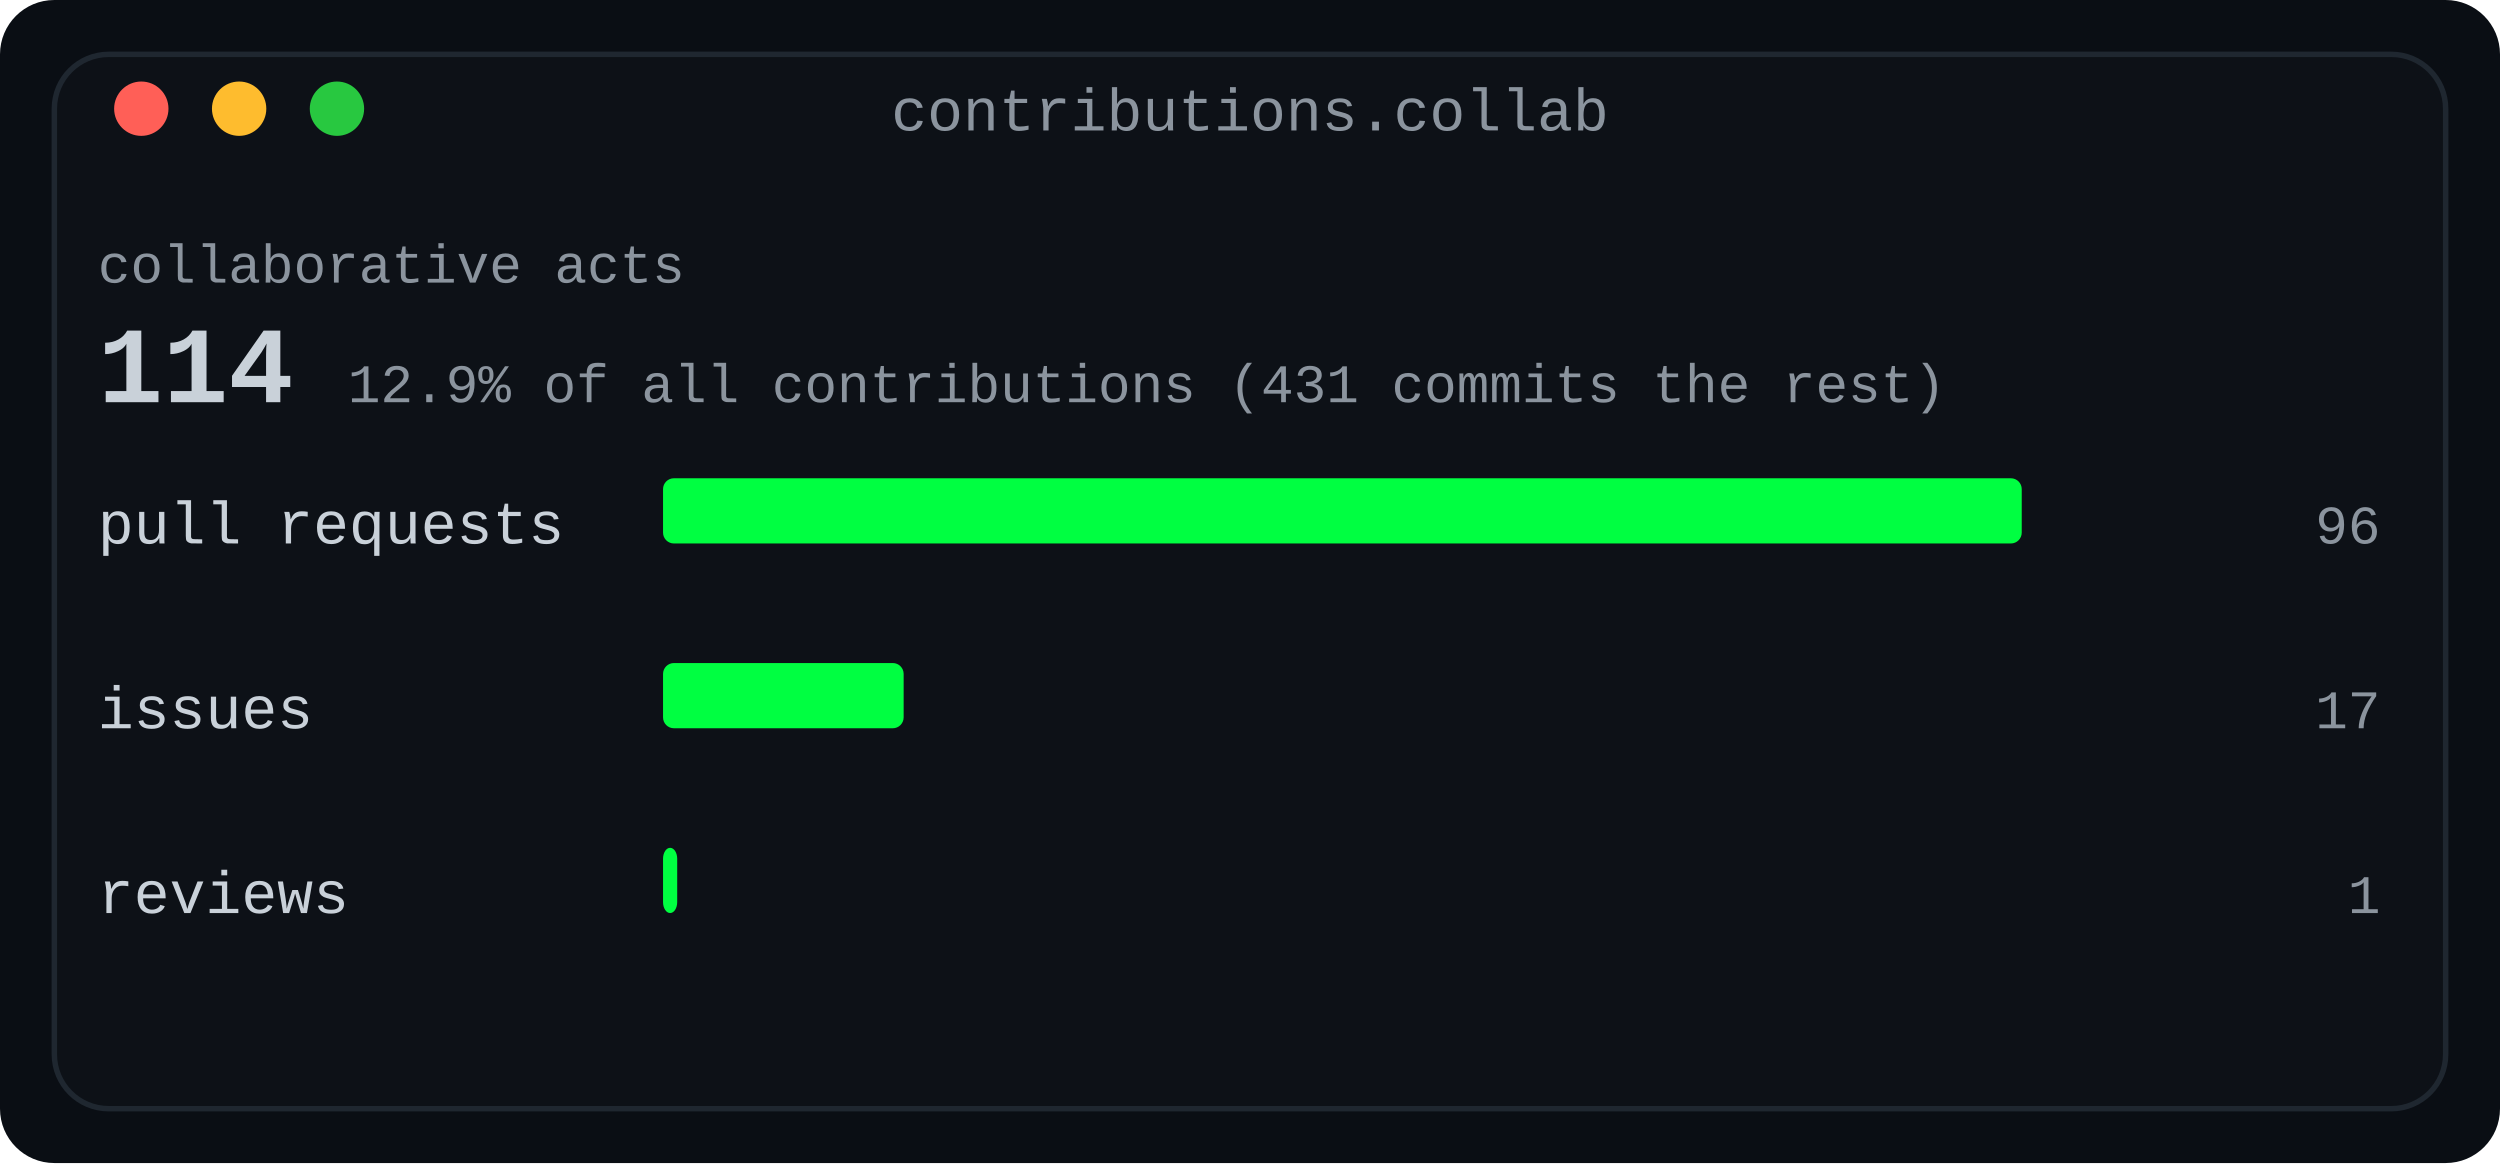
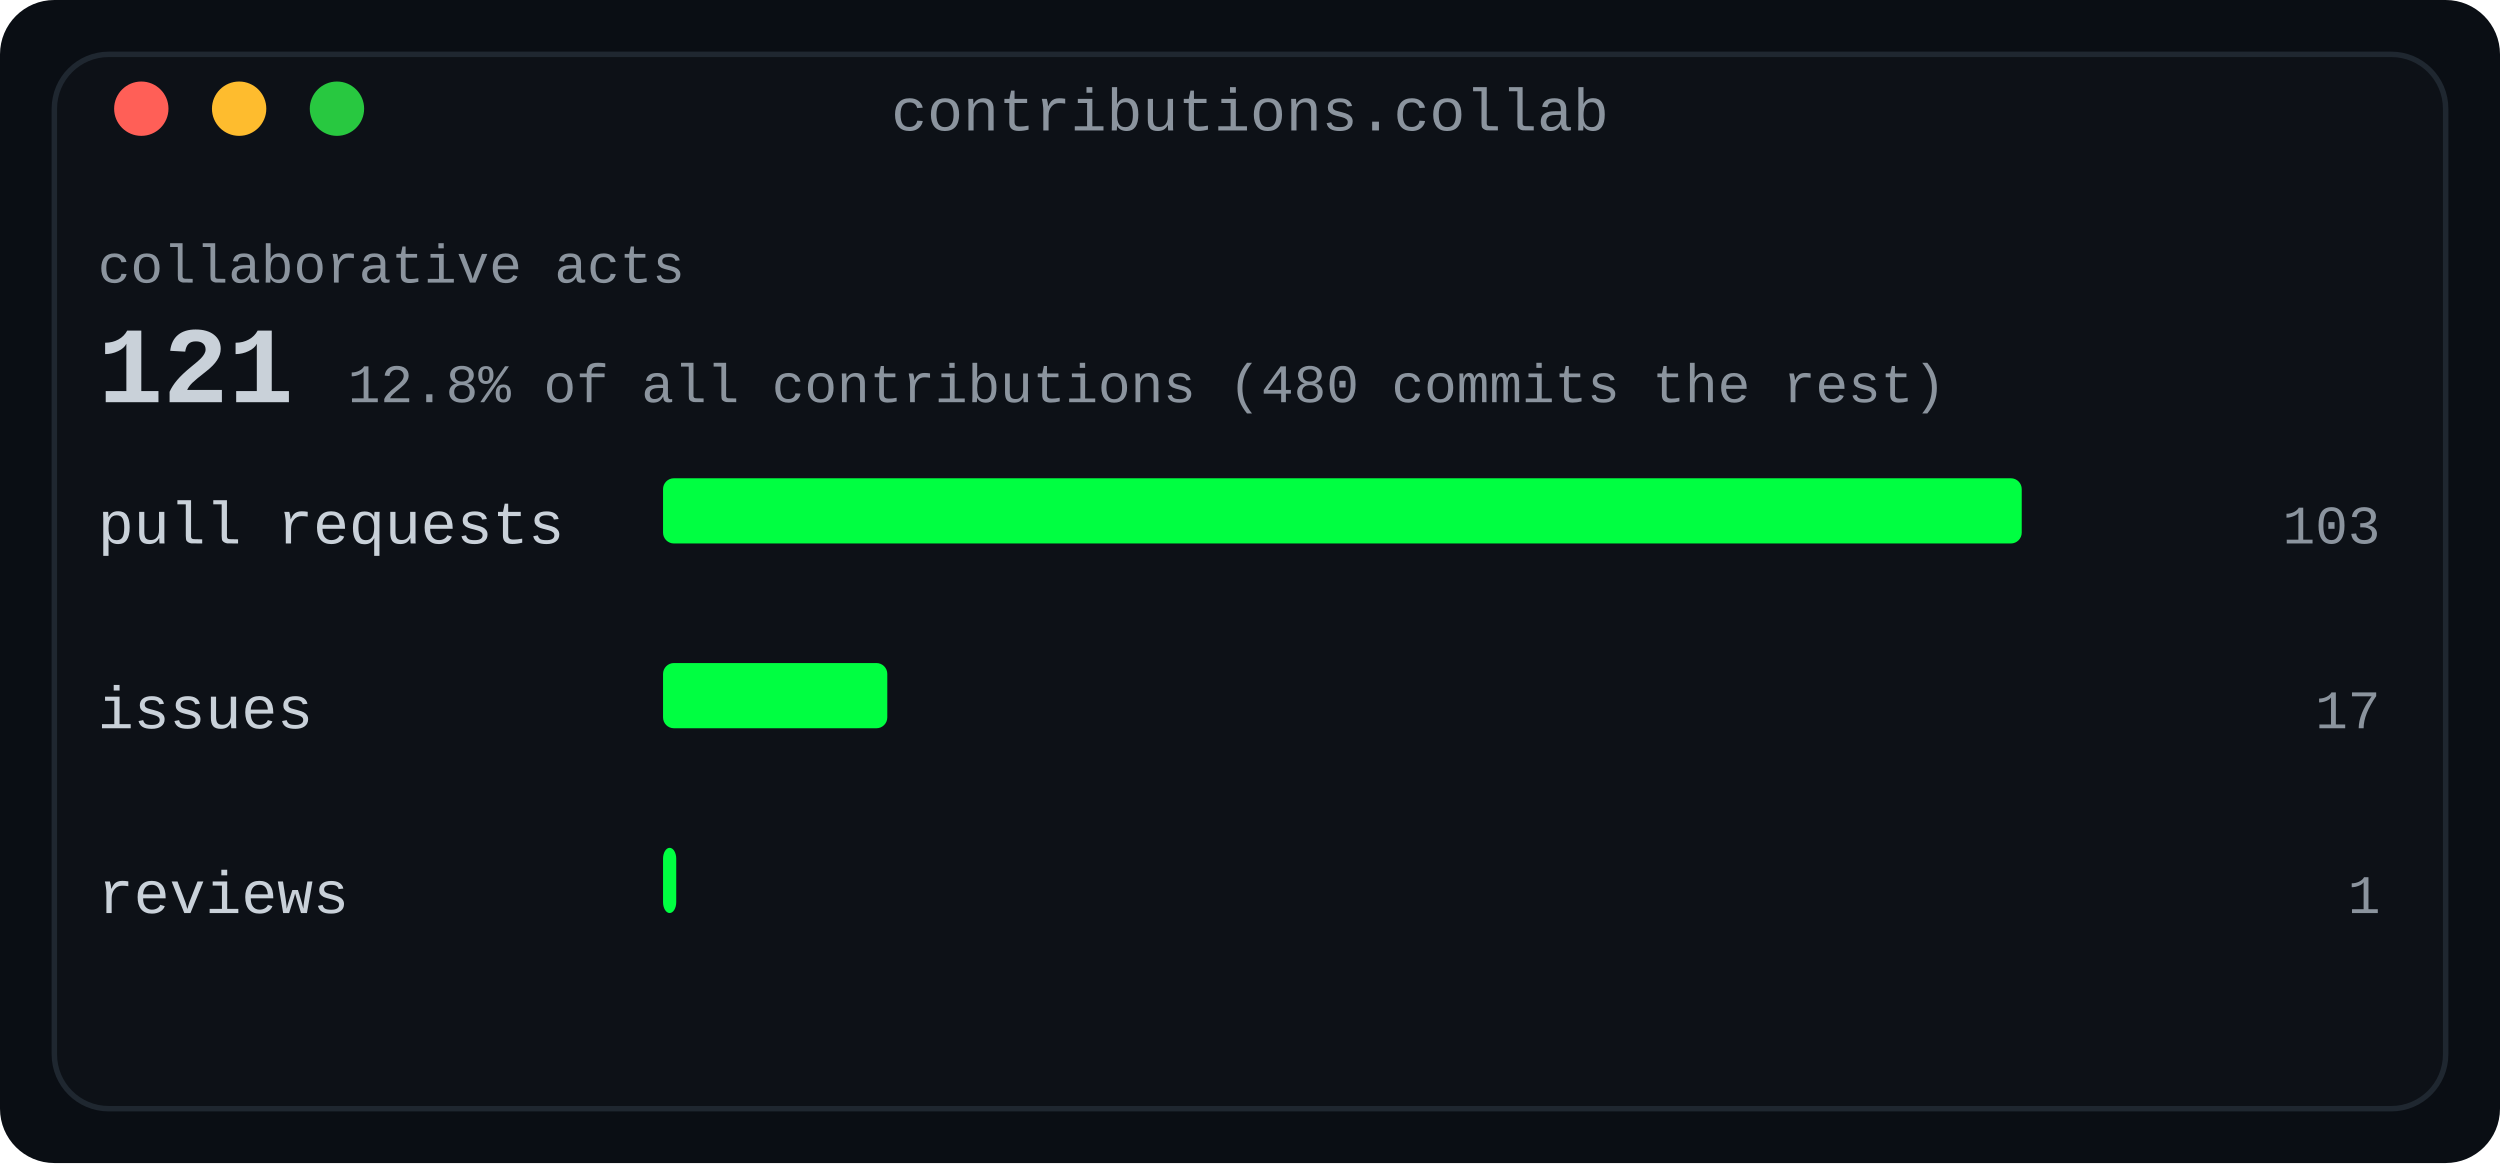
<svg xmlns="http://www.w3.org/2000/svg" width="460" height="214" viewBox="0 0 460 214" role="img" aria-label="Collaboration card: pull requests, issues and reviews, with the collaborative share of all contributions">
  <defs>
    <linearGradient id="fade" x1="0" y1="0" x2="1" y2="0">
      <stop offset="0" stop-color="#0d1117" />
      <stop offset="1" stop-color="#0d1117" />
    </linearGradient>
  </defs>
  <rect width="460" height="214" rx="10" fill="#0a0e14" />
  <rect x="10" y="10" width="440" height="194" rx="10" fill="#0d1117" stroke="#1f2730" stroke-width="1" />
  <text x="230.0" y="24" fill="#8b949e" font-family="ui-monospace, SFMono-Regular, 'SF Mono', Menlo, Consolas, 'Liberation Mono', monospace" font-size="11" text-anchor="middle">contributions.collab</text>
  <circle cx="26" cy="20" r="5" fill="#ff5f57" />
  <circle cx="44" cy="20" r="5" fill="#febc2e" />
  <circle cx="62" cy="20" r="5" fill="#28c840" />
  <text x="18" y="52" fill="#8b949e" font-family="ui-monospace, SFMono-Regular, 'SF Mono', Menlo, Consolas, 'Liberation Mono', monospace" font-size="10" text-anchor="start" font-weight="normal">collaborative acts</text>
-   <text x="18" y="74" fill="#c9d1d9" font-family="ui-monospace, SFMono-Regular, 'SF Mono', Menlo, Consolas, 'Liberation Mono', monospace" font-size="20" text-anchor="start" font-weight="700">114</text>
-   <text x="64.0" y="74" fill="#8b949e" font-family="ui-monospace, SFMono-Regular, 'SF Mono', Menlo, Consolas, 'Liberation Mono', monospace" font-size="10" text-anchor="start" font-weight="normal">12.9% of all contributions (431 commits the rest)</text>
+   <text x="18" y="74" fill="#c9d1d9" font-family="ui-monospace, SFMono-Regular, 'SF Mono', Menlo, Consolas, 'Liberation Mono', monospace" font-size="20" text-anchor="start" font-weight="700">121</text>
+   <text x="64.0" y="74" fill="#8b949e" font-family="ui-monospace, SFMono-Regular, 'SF Mono', Menlo, Consolas, 'Liberation Mono', monospace" font-size="10" text-anchor="start" font-weight="normal">12.8% of all contributions (480 commits the rest)</text>
  <text x="18" y="100" fill="#c9d1d9" font-family="ui-monospace, SFMono-Regular, 'SF Mono', Menlo, Consolas, 'Liberation Mono', monospace" font-size="11" text-anchor="start" font-weight="normal">pull requests</text>
  <rect x="122" y="88" width="250.0" height="12" rx="2" fill="#00ff41" />
-   <text x="438" y="100" fill="#8b949e" font-family="ui-monospace, SFMono-Regular, 'SF Mono', Menlo, Consolas, 'Liberation Mono', monospace" font-size="10" text-anchor="end" font-weight="normal">96</text>
+   <text x="438" y="100" fill="#8b949e" font-family="ui-monospace, SFMono-Regular, 'SF Mono', Menlo, Consolas, 'Liberation Mono', monospace" font-size="10" text-anchor="end" font-weight="normal">103</text>
  <text x="18" y="134" fill="#c9d1d9" font-family="ui-monospace, SFMono-Regular, 'SF Mono', Menlo, Consolas, 'Liberation Mono', monospace" font-size="11" text-anchor="start" font-weight="normal">issues</text>
-   <rect x="122" y="122" width="44.271" height="12" rx="2" fill="#00ff41" />
+   <rect x="122" y="122" width="41.262" height="12" rx="2" fill="#00ff41" />
  <text x="438" y="134" fill="#8b949e" font-family="ui-monospace, SFMono-Regular, 'SF Mono', Menlo, Consolas, 'Liberation Mono', monospace" font-size="10" text-anchor="end" font-weight="normal">17</text>
  <text x="18" y="168" fill="#c9d1d9" font-family="ui-monospace, SFMono-Regular, 'SF Mono', Menlo, Consolas, 'Liberation Mono', monospace" font-size="11" text-anchor="start" font-weight="normal">reviews</text>
-   <rect x="122" y="156" width="2.604" height="12" rx="2" fill="#00ff41" />
+   <rect x="122" y="156" width="2.427" height="12" rx="2" fill="#00ff41" />
  <text x="438" y="168" fill="#8b949e" font-family="ui-monospace, SFMono-Regular, 'SF Mono', Menlo, Consolas, 'Liberation Mono', monospace" font-size="10" text-anchor="end" font-weight="normal">1</text>
</svg>
